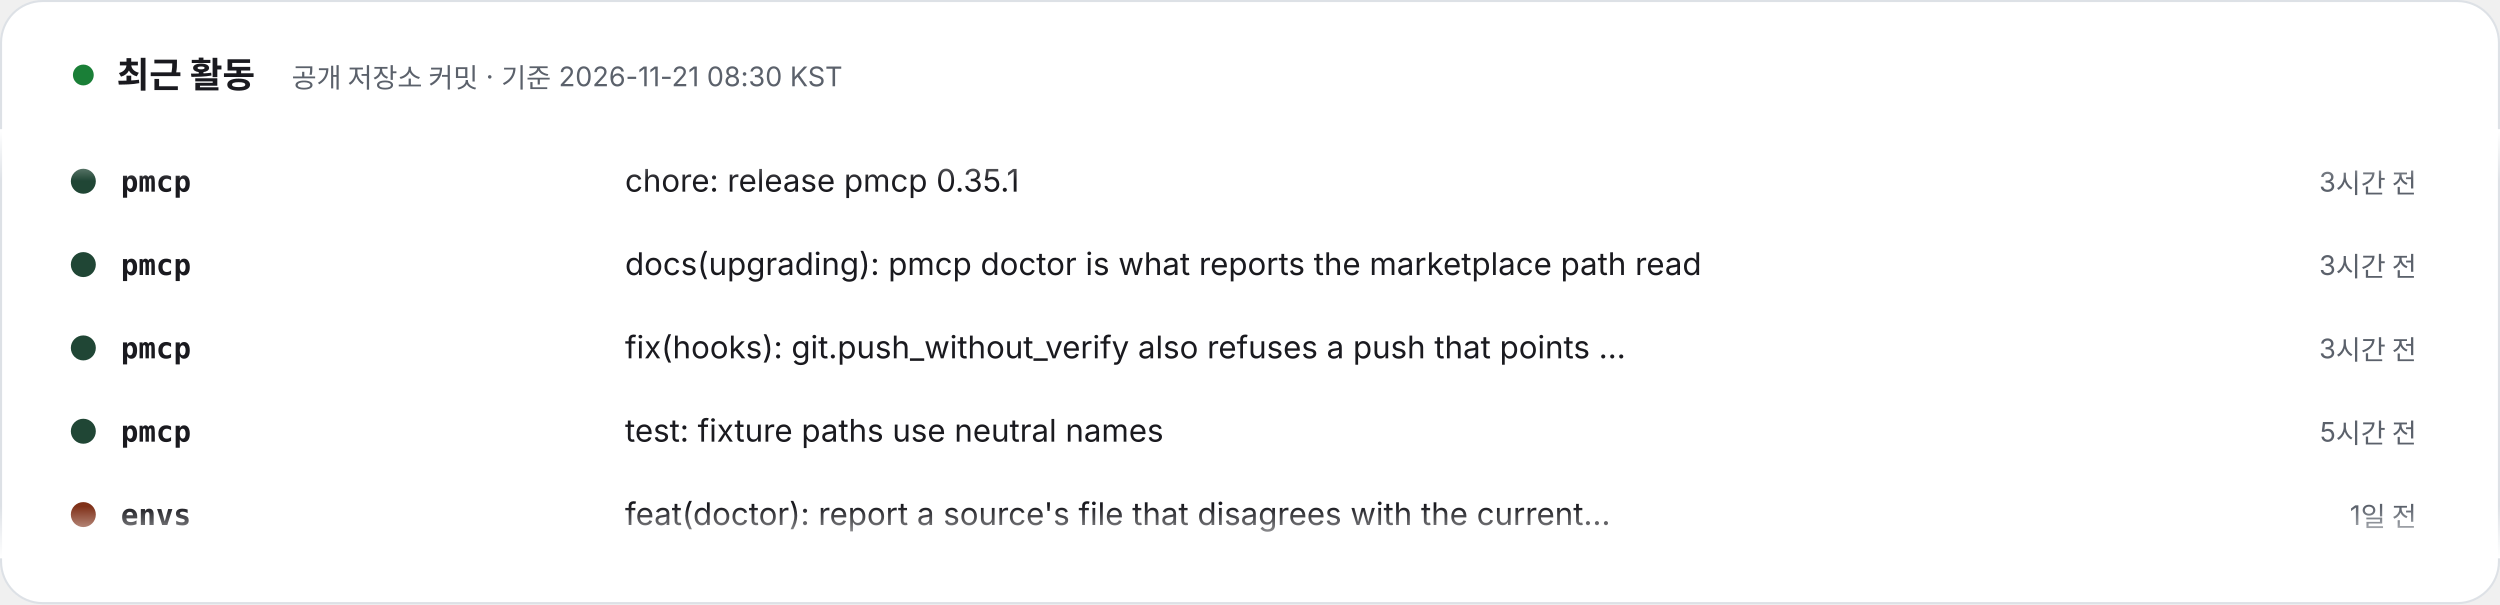
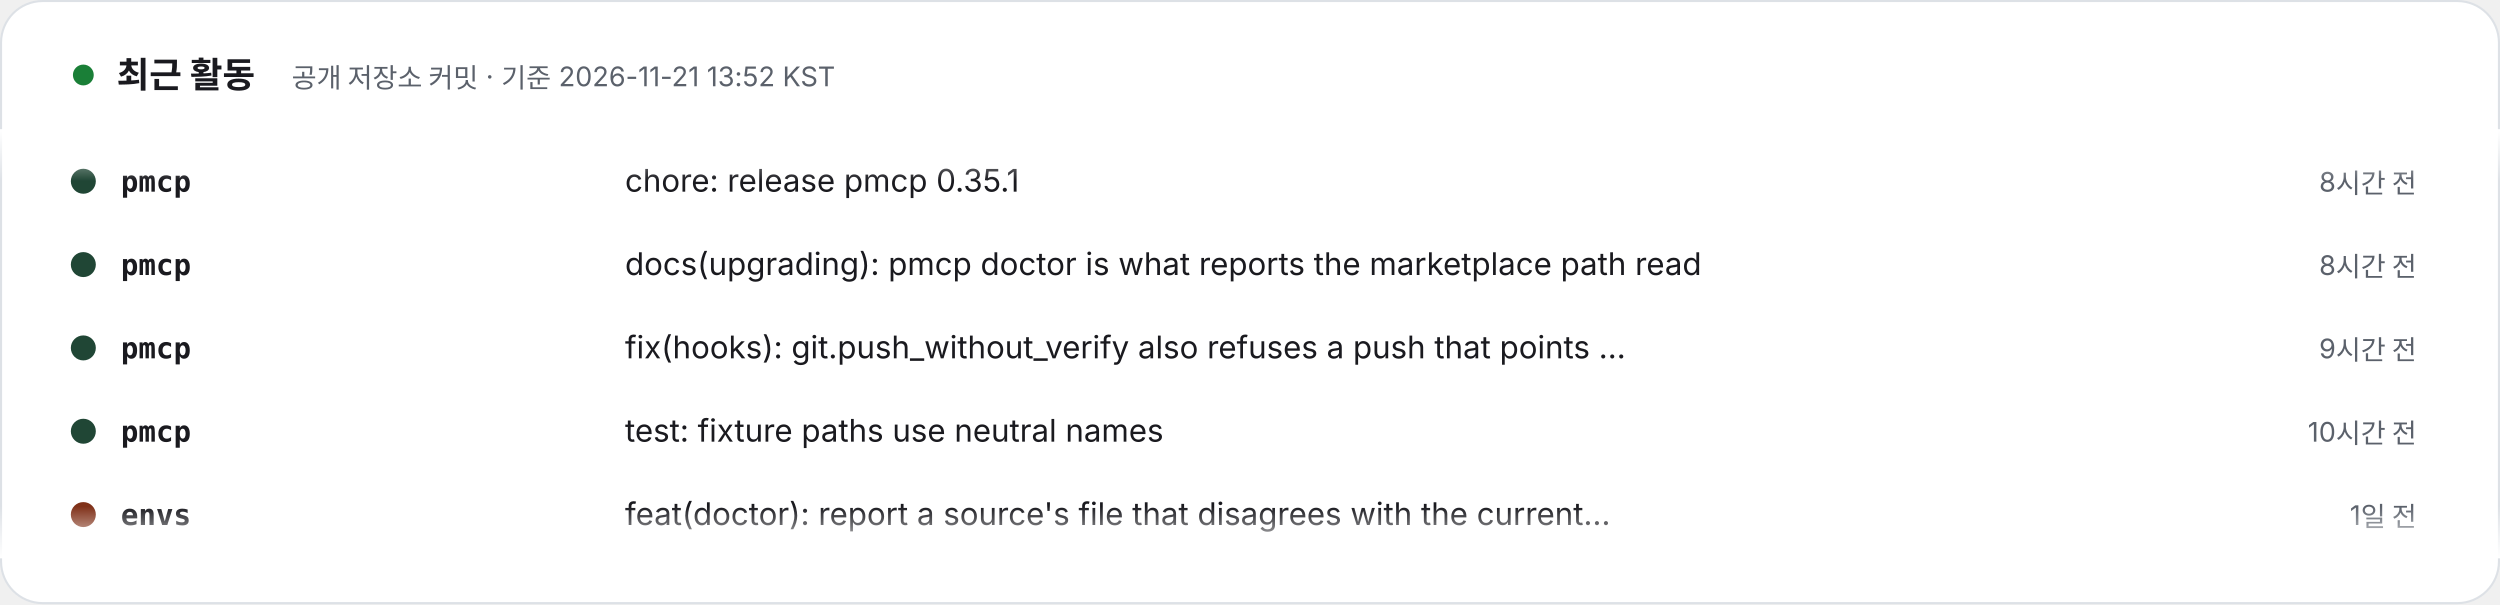
- <svg xmlns="http://www.w3.org/2000/svg" width="1200" height="290" viewBox="0 0 1200 290" role="img" aria-label="최근 활동 – 공개 저장소 커밋 · 기준 2026-11-21 08:30 KST. 1) pmcp: chore: release pmcp 0.35.1 (3시간 전). 2) pmcp: docs(upgrading): pmcp doctor is what reports the marketplace path read (3시간 전). 3) pmcp: fix(hooks): git.push_without_verify also refuses a push that points core.hooksPath away (3시간 전). 4) pmcp: test: fixture paths use neutral names (5시간 전). 5) envs: feat(doctor): report a source's file that disagrees with the current release (1일 전). 6) envs: chore(release): 0.5.3, doctor reports a source's file that disagrees with the current release (1일 전). 7) specfold: release: 0.10.0 (2일 전). 8) specfold: feat(check): mounted repositories resolve through their workspace; D1 skips version bumps (3일 전).">
+ <svg xmlns="http://www.w3.org/2000/svg" width="1200" height="290" viewBox="0 0 1200 290" role="img" aria-label="최근 활동 – 공개 저장소 커밋 · 기준 2026-11-21 13:52 KST. 1) pmcp: chore: release pmcp 0.35.1 (8시간 전). 2) pmcp: docs(upgrading): pmcp doctor is what reports the marketplace path read (8시간 전). 3) pmcp: fix(hooks): git.push_without_verify also refuses a push that points core.hooksPath away (9시간 전). 4) pmcp: test: fixture paths use neutral names (10시간 전). 5) envs: feat(doctor): report a source's file that disagrees with the current release (1일 전). 6) envs: chore(release): 0.5.3, doctor reports a source's file that disagrees with the current release (1일 전). 7) specfold: release: 0.10.0 (3일 전). 8) specfold: feat(check): mounted repositories resolve through their workspace; D1 skips version bumps (3일 전).">
  <style>text{font-family:Pretendard,'Apple SD Gothic Neo','Noto Sans KR',-apple-system,'Segoe UI',sans-serif} .m{font-family:ui-monospace,SFMono-Regular,Menlo,Consolas,monospace} @media (prefers-reduced-motion: reduce){animateTransform{display:none}}</style>
  <defs>
    <clipPath id="v">
      <rect x="0" y="62" width="1200" height="206" />
    </clipPath>
    <linearGradient id="fd" x1="0" y1="0" x2="0" y2="1">
      <stop offset="0" stop-color="#FFFFFF" />
      <stop offset=".12" stop-color="#FFFFFF" stop-opacity="0" />
      <stop offset=".88" stop-color="#FFFFFF" stop-opacity="0" />
      <stop offset="1" stop-color="#FFFFFF" />
    </linearGradient>
  </defs>
  <rect x=".5" y=".5" width="1199" height="289" rx="20" fill="#FFFFFF" stroke="#DDE1E6" />
  <circle cx="40" cy="36" r="5" fill="#1a7f37">
    <animate attributeName="opacity" values="1;.3;1" dur="2s" repeatCount="indefinite" />
  </circle>
  <text x="56" y="42" font-size="17" font-weight="800" fill="#1A1A1F">최근 활동</text>
-   <text x="140" y="42" font-size="13" fill="#5B616B">공개 저장소 커밋 · 기준 2026-11-21 08:30 KST</text>
+   <text x="140" y="42" font-size="13" fill="#5B616B">공개 저장소 커밋 · 기준 2026-11-21 13:52 KST</text>
  <g clip-path="url(#v)">
    <g transform="translate(0 92)">
      <g>
        <animateTransform attributeName="transform" type="translate" from="0 0" to="0 -320" dur="24s" repeatCount="indefinite" />
        <g transform="translate(0 0)">
          <circle cx="40" cy="-5" r="6" fill="#204635" />
          <text x="58" y="0" class="m" font-size="14" fill="#1A1A1F" font-weight="700">pmcp</text>
          <text x="300" y="0" font-size="15" fill="#1A1A1F">chore: release pmcp 0.35.1</text>
-           <text x="1160" y="0" text-anchor="end" font-size="13" fill="#5B616B">3시간 전</text>
+           <text x="1160" y="0" text-anchor="end" font-size="13" fill="#5B616B">8시간 전</text>
        </g>
        <g transform="translate(0 40)">
          <circle cx="40" cy="-5" r="6" fill="#204635" />
          <text x="58" y="0" class="m" font-size="14" fill="#1A1A1F" font-weight="700">pmcp</text>
          <text x="300" y="0" font-size="15" fill="#1A1A1F">docs(upgrading): pmcp doctor is what reports the marketplace path read</text>
-           <text x="1160" y="0" text-anchor="end" font-size="13" fill="#5B616B">3시간 전</text>
+           <text x="1160" y="0" text-anchor="end" font-size="13" fill="#5B616B">8시간 전</text>
        </g>
        <g transform="translate(0 80)">
          <circle cx="40" cy="-5" r="6" fill="#204635" />
          <text x="58" y="0" class="m" font-size="14" fill="#1A1A1F" font-weight="700">pmcp</text>
          <text x="300" y="0" font-size="15" fill="#1A1A1F">fix(hooks): git.push_without_verify also refuses a push that points …</text>
-           <text x="1160" y="0" text-anchor="end" font-size="13" fill="#5B616B">3시간 전</text>
+           <text x="1160" y="0" text-anchor="end" font-size="13" fill="#5B616B">9시간 전</text>
        </g>
        <g transform="translate(0 120)">
          <circle cx="40" cy="-5" r="6" fill="#204635" />
          <text x="58" y="0" class="m" font-size="14" fill="#1A1A1F" font-weight="700">pmcp</text>
          <text x="300" y="0" font-size="15" fill="#1A1A1F">test: fixture paths use neutral names</text>
-           <text x="1160" y="0" text-anchor="end" font-size="13" fill="#5B616B">5시간 전</text>
+           <text x="1160" y="0" text-anchor="end" font-size="13" fill="#5B616B">10시간 전</text>
        </g>
        <g transform="translate(0 160)">
          <circle cx="40" cy="-5" r="6" fill="#803119" />
          <text x="58" y="0" class="m" font-size="14" fill="#1A1A1F" font-weight="700">envs</text>
          <text x="300" y="0" font-size="15" fill="#1A1A1F">feat(doctor): report a source's file that disagrees with the current…</text>
          <text x="1160" y="0" text-anchor="end" font-size="13" fill="#5B616B">1일 전</text>
        </g>
        <g transform="translate(0 200)">
          <circle cx="40" cy="-5" r="6" fill="#803119" />
          <text x="58" y="0" class="m" font-size="14" fill="#1A1A1F" font-weight="700">envs</text>
          <text x="300" y="0" font-size="15" fill="#1A1A1F">chore(release): 0.5.3, doctor reports a source's file that disagrees…</text>
          <text x="1160" y="0" text-anchor="end" font-size="13" fill="#5B616B">1일 전</text>
        </g>
        <g transform="translate(0 240)">
          <circle cx="40" cy="-5" r="6" fill="#d94925" />
          <text x="58" y="0" class="m" font-size="14" fill="#1A1A1F" font-weight="700">specfold</text>
          <text x="300" y="0" font-size="15" fill="#1A1A1F">release: 0.10.0</text>
-           <text x="1160" y="0" text-anchor="end" font-size="13" fill="#5B616B">2일 전</text>
+           <text x="1160" y="0" text-anchor="end" font-size="13" fill="#5B616B">3일 전</text>
        </g>
        <g transform="translate(0 280)">
          <circle cx="40" cy="-5" r="6" fill="#d94925" />
          <text x="58" y="0" class="m" font-size="14" fill="#1A1A1F" font-weight="700">specfold</text>
          <text x="300" y="0" font-size="15" fill="#1A1A1F">feat(check): mounted repositories resolve through their workspace; D…</text>
          <text x="1160" y="0" text-anchor="end" font-size="13" fill="#5B616B">3일 전</text>
        </g>
        <g transform="translate(0 320)">
          <circle cx="40" cy="-5" r="6" fill="#204635" />
          <text x="58" y="0" class="m" font-size="14" fill="#1A1A1F" font-weight="700">pmcp</text>
          <text x="300" y="0" font-size="15" fill="#1A1A1F">chore: release pmcp 0.35.1</text>
-           <text x="1160" y="0" text-anchor="end" font-size="13" fill="#5B616B">3시간 전</text>
+           <text x="1160" y="0" text-anchor="end" font-size="13" fill="#5B616B">8시간 전</text>
        </g>
        <g transform="translate(0 360)">
          <circle cx="40" cy="-5" r="6" fill="#204635" />
          <text x="58" y="0" class="m" font-size="14" fill="#1A1A1F" font-weight="700">pmcp</text>
          <text x="300" y="0" font-size="15" fill="#1A1A1F">docs(upgrading): pmcp doctor is what reports the marketplace path read</text>
-           <text x="1160" y="0" text-anchor="end" font-size="13" fill="#5B616B">3시간 전</text>
+           <text x="1160" y="0" text-anchor="end" font-size="13" fill="#5B616B">8시간 전</text>
        </g>
        <g transform="translate(0 400)">
          <circle cx="40" cy="-5" r="6" fill="#204635" />
          <text x="58" y="0" class="m" font-size="14" fill="#1A1A1F" font-weight="700">pmcp</text>
          <text x="300" y="0" font-size="15" fill="#1A1A1F">fix(hooks): git.push_without_verify also refuses a push that points …</text>
-           <text x="1160" y="0" text-anchor="end" font-size="13" fill="#5B616B">3시간 전</text>
+           <text x="1160" y="0" text-anchor="end" font-size="13" fill="#5B616B">9시간 전</text>
        </g>
        <g transform="translate(0 440)">
          <circle cx="40" cy="-5" r="6" fill="#204635" />
          <text x="58" y="0" class="m" font-size="14" fill="#1A1A1F" font-weight="700">pmcp</text>
          <text x="300" y="0" font-size="15" fill="#1A1A1F">test: fixture paths use neutral names</text>
-           <text x="1160" y="0" text-anchor="end" font-size="13" fill="#5B616B">5시간 전</text>
+           <text x="1160" y="0" text-anchor="end" font-size="13" fill="#5B616B">10시간 전</text>
        </g>
        <g transform="translate(0 480)">
          <circle cx="40" cy="-5" r="6" fill="#803119" />
          <text x="58" y="0" class="m" font-size="14" fill="#1A1A1F" font-weight="700">envs</text>
          <text x="300" y="0" font-size="15" fill="#1A1A1F">feat(doctor): report a source's file that disagrees with the current…</text>
          <text x="1160" y="0" text-anchor="end" font-size="13" fill="#5B616B">1일 전</text>
        </g>
      </g>
    </g>
  </g>
  <rect x="0" y="62" width="1200" height="206" fill="url(#fd)" />
</svg>
